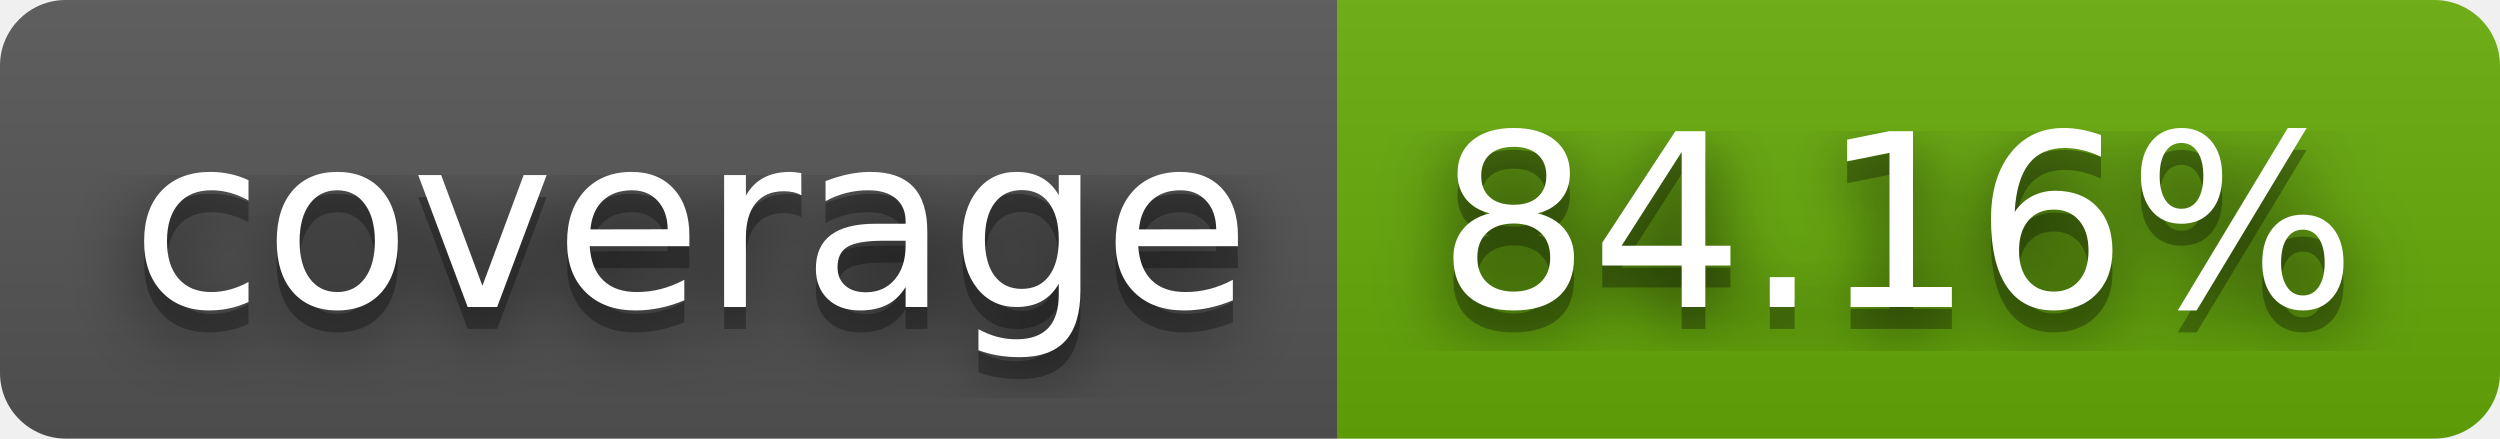
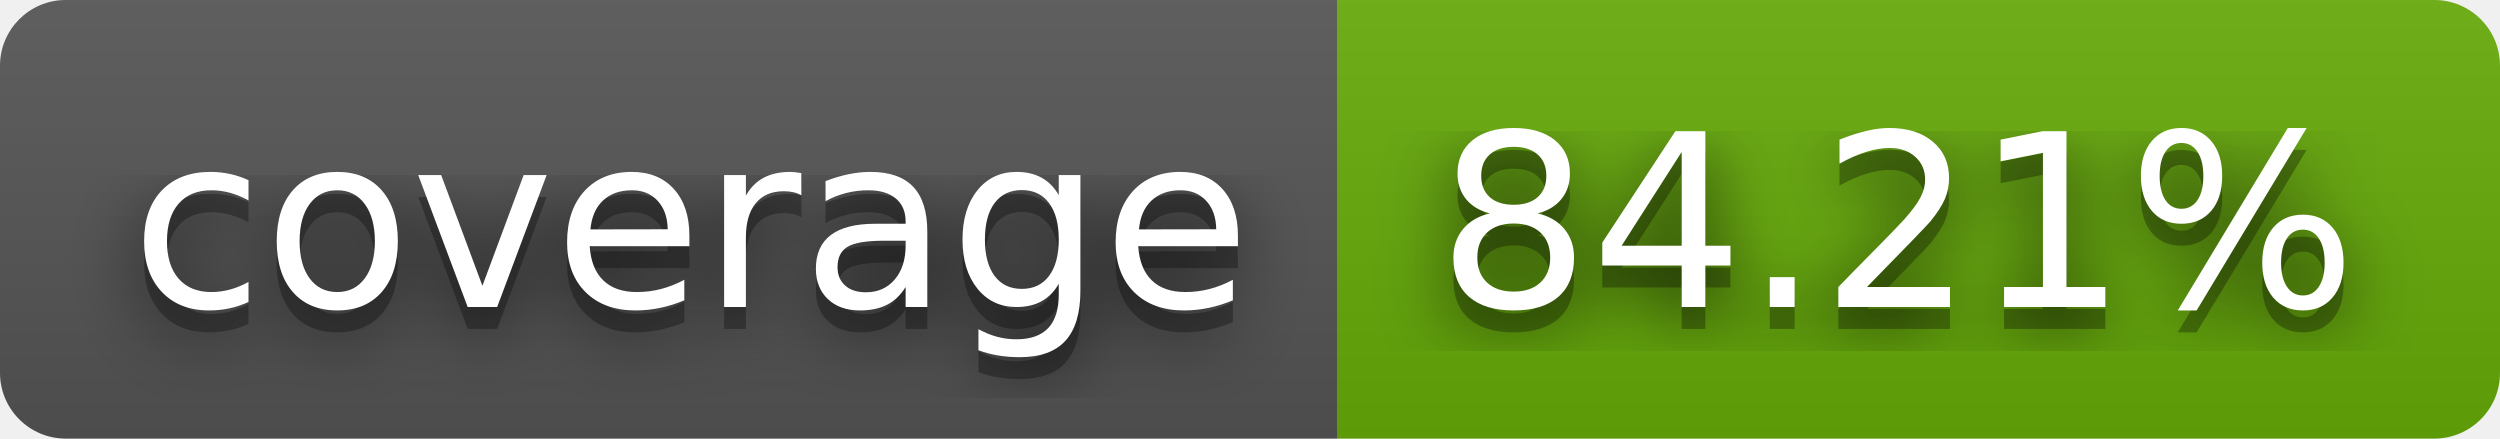
- <svg xmlns="http://www.w3.org/2000/svg" width="114" height="20" role="img" aria-label="coverage: 84.16%">
+ <svg xmlns="http://www.w3.org/2000/svg" width="114" height="20" role="img" aria-label="coverage: 84.21%">
  <filter id="blur">
-     <feGaussianBlur stdDeviation="16" />
+     <feGaussianBlur in="SourceGraphic" stdDeviation="16" />
  </filter>
  <linearGradient id="s" x2="0" y2="100%">
    <stop offset="0" stop-color="#bbb" stop-opacity=".1" />
    <stop offset="1" stop-opacity=".1" />
  </linearGradient>
  <clipPath id="r">
-     <rect width="114" height="20" rx="3" />
+     <rect width="114" height="20" rx="3" fill="#fff" />
  </clipPath>
  <g clip-path="url(#r)">
    <rect width="61" height="20" fill="#555" />
    <rect x="61" width="53" height="20" fill="#67ac09" />
    <rect width="114" height="20" fill="url(#s)" />
  </g>
  <g fill="#fff" text-anchor="middle" font-family="Verdana,Geneva,DejaVu Sans,sans-serif" text-rendering="geometricPrecision" font-size="110">
-     <g transform="scale(.1)">
-       <g aria-hidden="true" fill="#010101">
-         <text x="315" y="150" fill-opacity=".8" filter="url(#blur)" textLength="510">coverage</text>
-         <text x="315" y="150" fill-opacity=".3" textLength="510">coverage</text>
-       </g>
-       <text x="315" y="140" textLength="510">coverage</text>
-     </g>
-     <g transform="scale(.1)">
-       <g aria-hidden="true" fill="#010101">
-         <text x="865" y="150" fill-opacity=".8" filter="url(#blur)" textLength="430">84.16%</text>
-         <text x="865" y="150" fill-opacity=".3" textLength="430">84.16%</text>
-       </g>
-       <text x="865" y="140" textLength="430">84.16%</text>
-     </g>
+     <text aria-hidden="true" x="315" y="150" fill="#010101" fill-opacity=".80" filter="url(#blur)" transform="scale(.1)" textLength="510">coverage</text>
+     <text aria-hidden="true" x="315" y="150" fill="#010101" fill-opacity=".3" transform="scale(.1)" textLength="510">coverage</text>
+     <text x="315" y="140" transform="scale(.1)" fill="#fff" textLength="510">coverage</text>
+     <text aria-hidden="true" x="865" y="150" fill="#010101" fill-opacity=".80" filter="url(#blur)" transform="scale(.1)" textLength="430">84.21%</text>
+     <text aria-hidden="true" x="865" y="150" fill="#010101" fill-opacity=".3" transform="scale(.1)" textLength="430">84.21%</text>
+     <text x="865" y="140" transform="scale(.1)" fill="#fff" textLength="430">84.21%</text>
  </g>
</svg>
